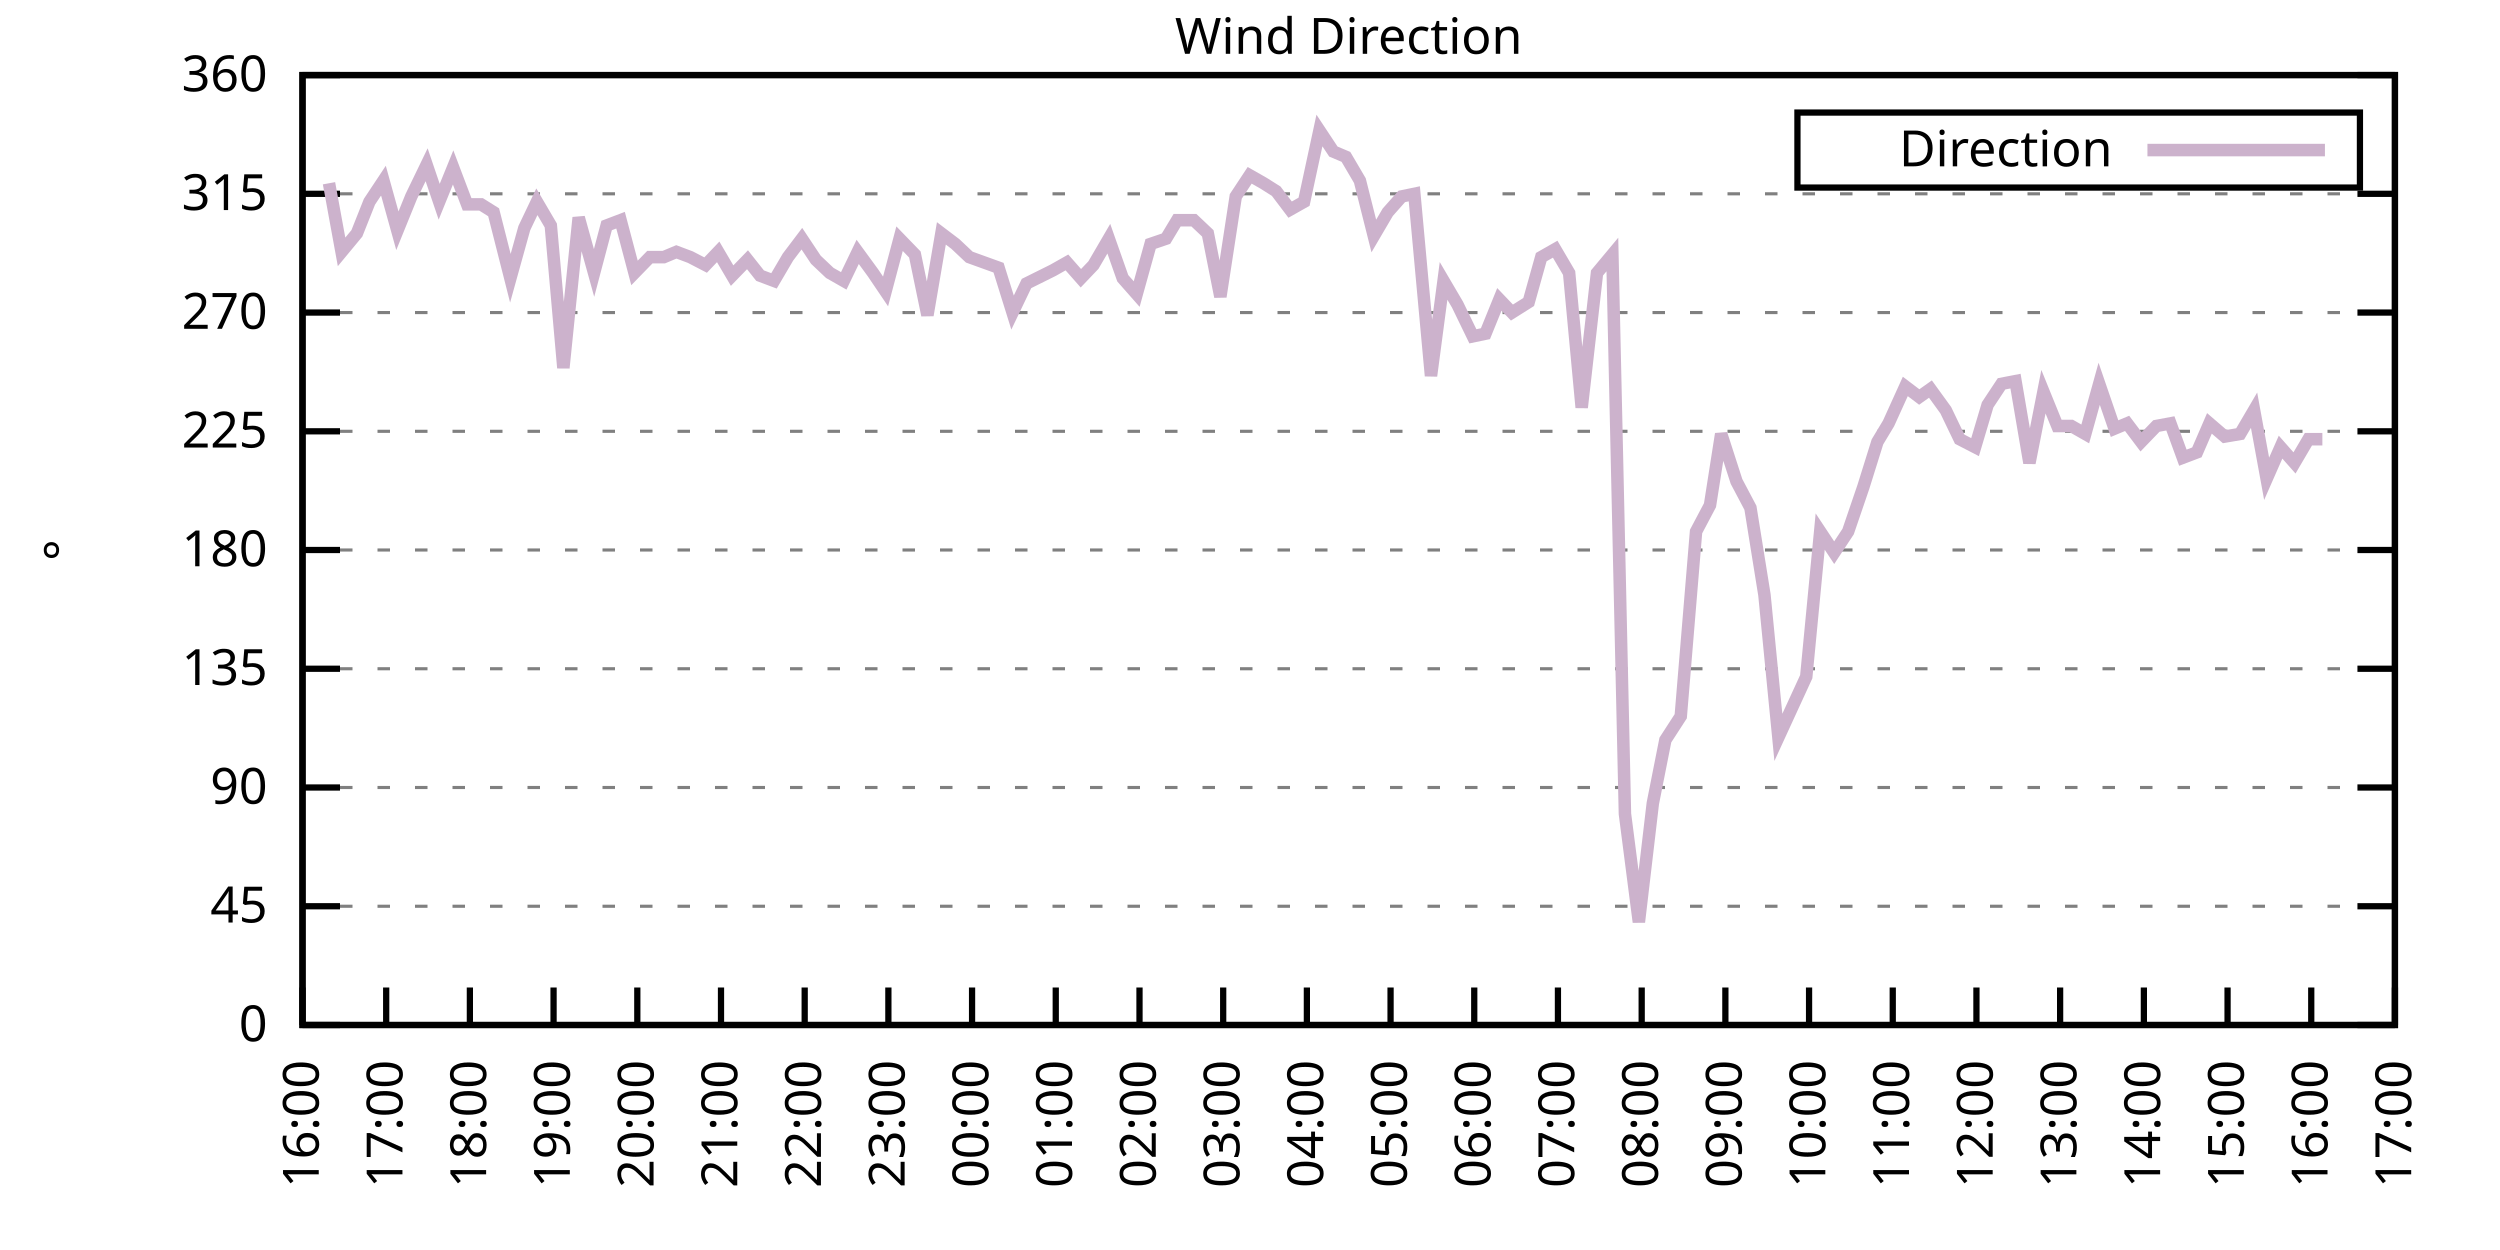
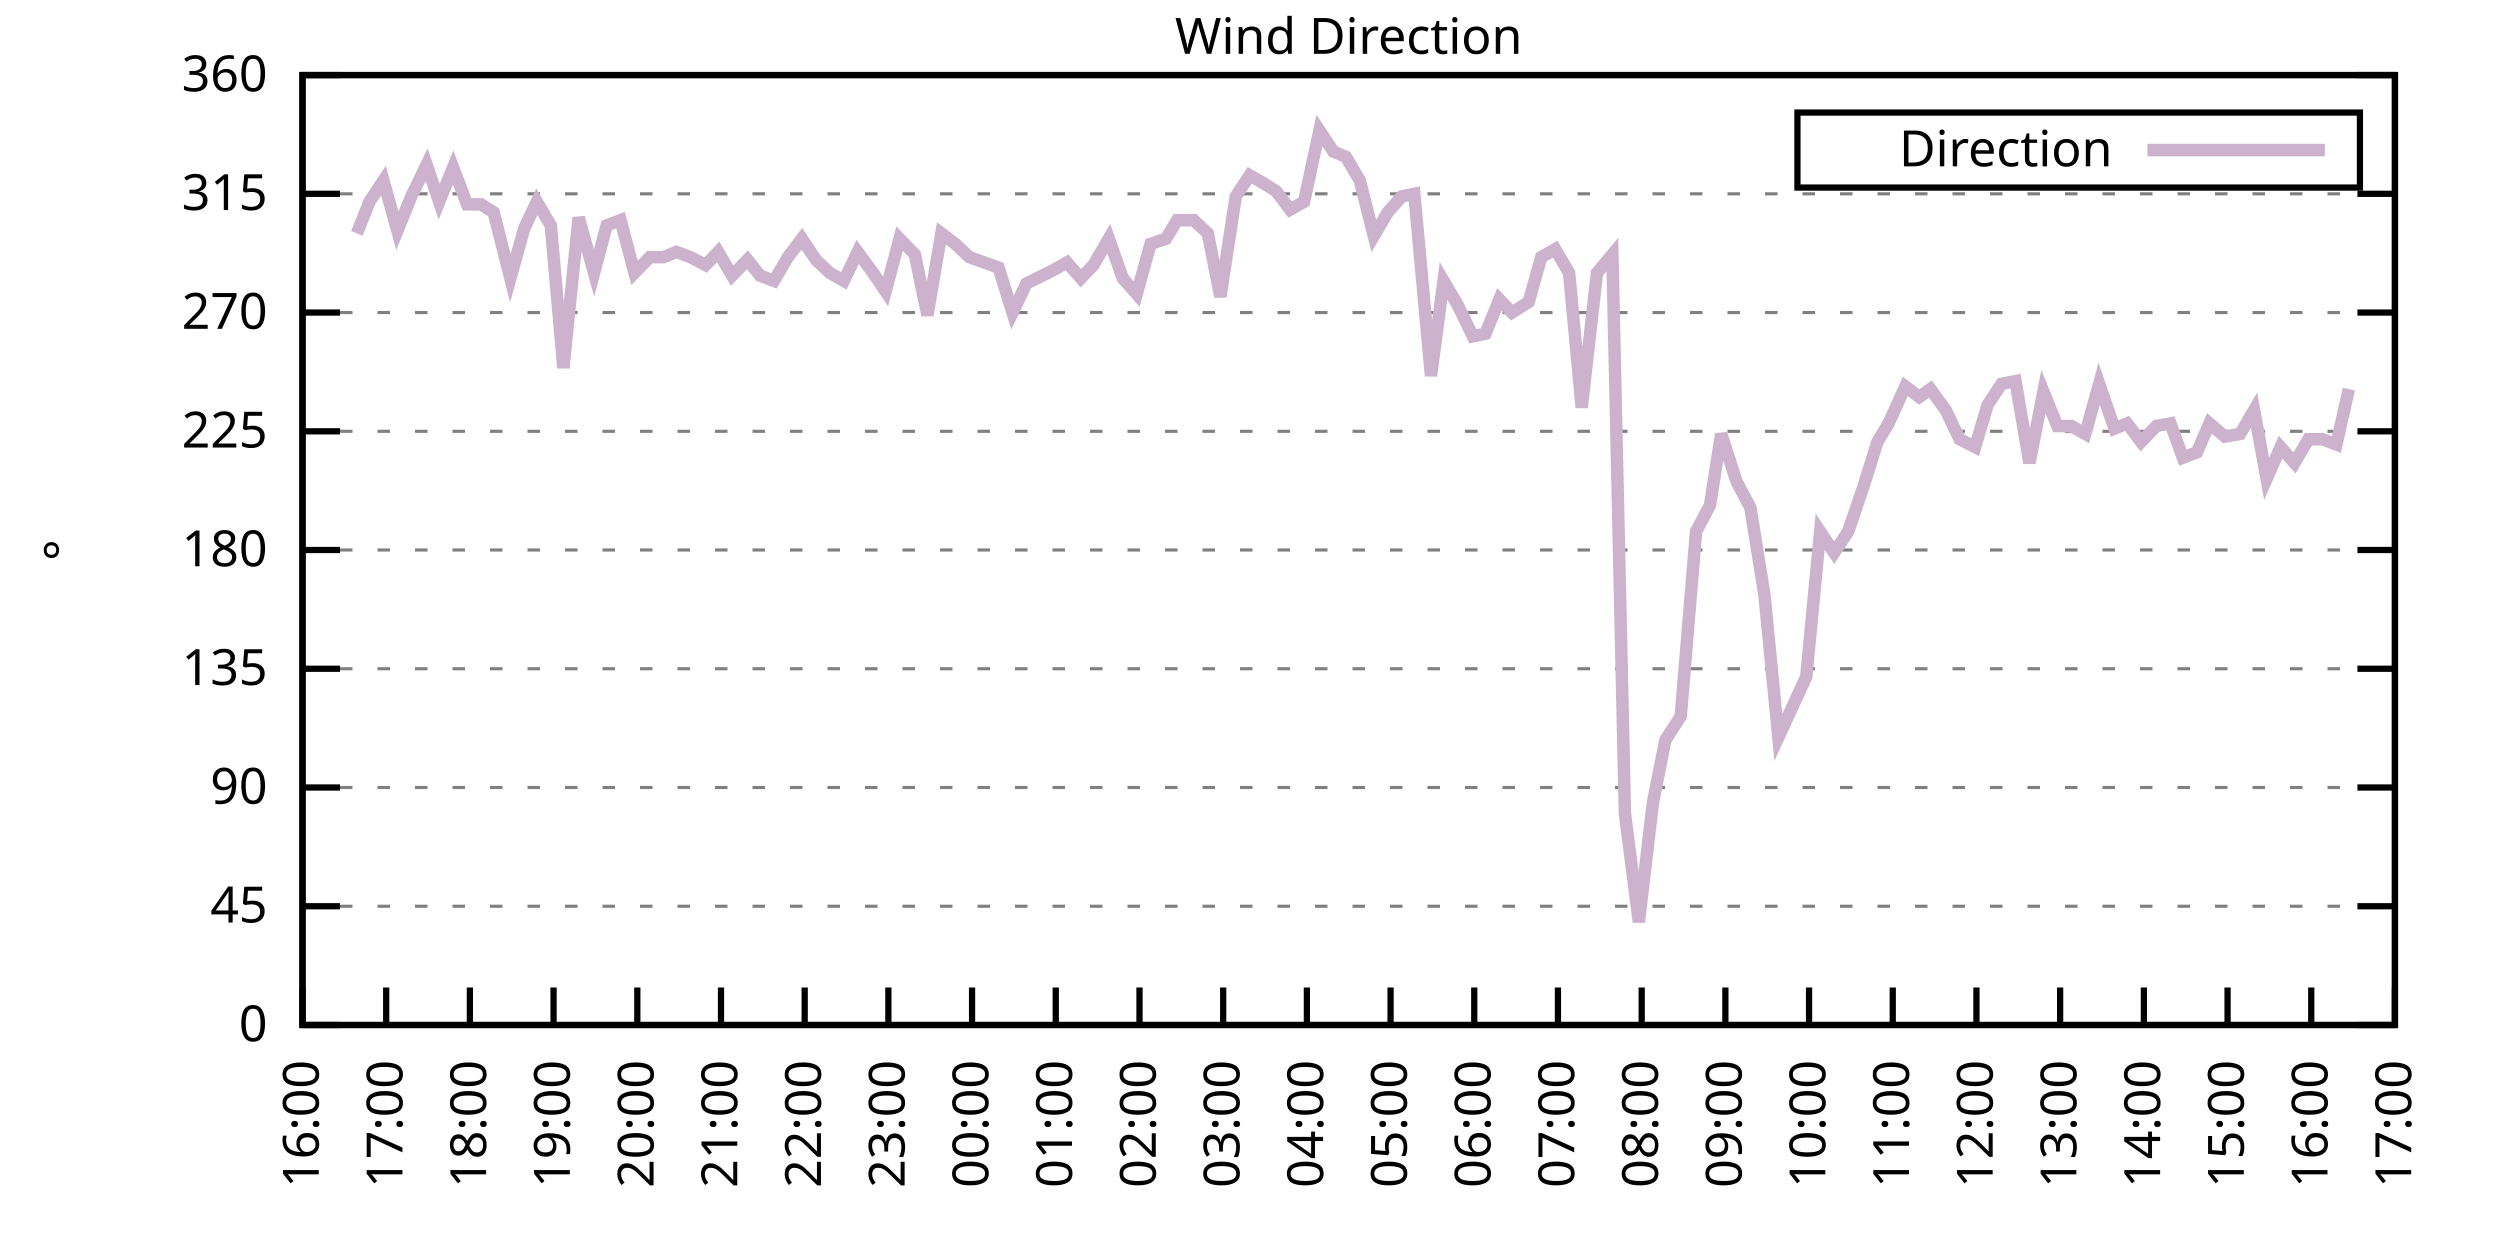
<svg xmlns="http://www.w3.org/2000/svg" xmlns:xlink="http://www.w3.org/1999/xlink" width="400" height="200" viewBox="0 0 400 200">
  <g id="gnuplot_canvas">
    <rect x="0" y="0" width="400" height="200" fill="none" />
    <defs>
      <circle id="gpDot" r="0.5" stroke-width="0.5" stroke="currentColor" />
      <path id="gpPt0" stroke-width="0.333" stroke="currentColor" d="M-1,0 h2 M0,-1 v2" />
      <path id="gpPt1" stroke-width="0.333" stroke="currentColor" d="M-1,-1 L1,1 M1,-1 L-1,1" />
      <path id="gpPt2" stroke-width="0.333" stroke="currentColor" d="M-1,0 L1,0 M0,-1 L0,1 M-1,-1 L1,1 M-1,1 L1,-1" />
      <rect id="gpPt3" stroke-width="0.333" stroke="currentColor" x="-1" y="-1" width="2" height="2" />
      <rect id="gpPt4" stroke-width="0.333" stroke="currentColor" fill="currentColor" x="-1" y="-1" width="2" height="2" />
      <circle id="gpPt5" stroke-width="0.333" stroke="currentColor" cx="0" cy="0" r="1" />
      <use xlink:href="#gpPt5" id="gpPt6" fill="currentColor" stroke="none" />
      <path id="gpPt7" stroke-width="0.333" stroke="currentColor" d="M0,-1.33 L-1.33,0.67 L1.33,0.67 z" />
      <use xlink:href="#gpPt7" id="gpPt8" fill="currentColor" stroke="none" />
      <use xlink:href="#gpPt7" id="gpPt9" stroke="currentColor" transform="rotate(180)" />
      <use xlink:href="#gpPt9" id="gpPt10" fill="currentColor" stroke="none" />
      <use xlink:href="#gpPt3" id="gpPt11" stroke="currentColor" transform="rotate(45)" />
      <use xlink:href="#gpPt11" id="gpPt12" fill="currentColor" stroke="none" />
      <path id="gpPt13" stroke-width="0.333" stroke="currentColor" d="M0,1.330 L1.265,0.411 L0.782,-1.067 L-0.782,-1.076 L-1.265,0.411 z" />
      <use xlink:href="#gpPt13" id="gpPt14" fill="currentColor" stroke="none" />
      <filter id="textbox" filterUnits="objectBoundingBox" x="0" y="0" height="1" width="1">
        <feFlood flood-color="white" flood-opacity="1" result="bgnd" />
        <feComposite in="SourceGraphic" in2="bgnd" operator="atop" />
      </filter>
      <filter id="greybox" filterUnits="objectBoundingBox" x="0" y="0" height="1" width="1">
        <feFlood flood-color="lightgrey" flood-opacity="1" result="grey" />
        <feComposite in="SourceGraphic" in2="grey" operator="atop" />
      </filter>
    </defs>
    <g fill="none" color="white" stroke="currentColor" stroke-width="1.00" stroke-linecap="butt" stroke-linejoin="miter">
</g>
    <g fill="none" color="black" stroke="currentColor" stroke-width="1.00" stroke-linecap="butt" stroke-linejoin="miter">
      <g stroke="none" shape-rendering="crispEdges">
        <polygon fill="rgb(255, 255, 255)" points="48.40,164.00 383.18,164.00 383.18,12.02 48.40,12.02 " />
      </g>
    </g>
    <g fill="none" color="black" stroke="currentColor" stroke-width="1.00" stroke-linecap="butt" stroke-linejoin="miter">
</g>
    <g fill="none" color="black" stroke="black" stroke-width="0.50" stroke-linecap="butt" stroke-linejoin="miter">
</g>
    <g fill="none" color="gray" stroke="currentColor" stroke-width="0.50" stroke-linecap="butt" stroke-linejoin="miter">
      <path stroke="gray" stroke-dasharray="2,4" class="gridline" d="M48.40,164.00 L383.19,164.00  " />
    </g>
    <g fill="none" color="gray" stroke="gray" stroke-width="1.00" stroke-linecap="butt" stroke-linejoin="miter">
</g>
    <g fill="none" color="black" stroke="currentColor" stroke-width="1.00" stroke-linecap="butt" stroke-linejoin="miter">
      <path stroke="black" d="M48.40,164.00 L54.40,164.00 M383.19,164.00 L377.19,164.00  " />
      <g transform="translate(42.80,166.60)" stroke="none" fill="black" font-family="Sans" font-size="8.00" text-anchor="end">
        <text>
          <tspan font-family="Sans"> 0</tspan>
        </text>
      </g>
    </g>
    <g fill="none" color="black" stroke="currentColor" stroke-width="1.00" stroke-linecap="butt" stroke-linejoin="miter">
</g>
    <g fill="none" color="black" stroke="black" stroke-width="0.50" stroke-linecap="butt" stroke-linejoin="miter">
</g>
    <g fill="none" color="gray" stroke="currentColor" stroke-width="0.50" stroke-linecap="butt" stroke-linejoin="miter">
      <path stroke="gray" stroke-dasharray="2,4" class="gridline" d="M48.40,145.00 L383.19,145.00  " />
    </g>
    <g fill="none" color="gray" stroke="gray" stroke-width="1.00" stroke-linecap="butt" stroke-linejoin="miter">
</g>
    <g fill="none" color="black" stroke="currentColor" stroke-width="1.00" stroke-linecap="butt" stroke-linejoin="miter">
      <path stroke="black" d="M48.40,145.00 L54.40,145.00 M383.19,145.00 L377.19,145.00  " />
      <g transform="translate(42.80,147.60)" stroke="none" fill="black" font-family="Sans" font-size="8.00" text-anchor="end">
        <text>
          <tspan font-family="Sans"> 45</tspan>
        </text>
      </g>
    </g>
    <g fill="none" color="black" stroke="currentColor" stroke-width="1.00" stroke-linecap="butt" stroke-linejoin="miter">
</g>
    <g fill="none" color="black" stroke="black" stroke-width="0.50" stroke-linecap="butt" stroke-linejoin="miter">
</g>
    <g fill="none" color="gray" stroke="currentColor" stroke-width="0.50" stroke-linecap="butt" stroke-linejoin="miter">
      <path stroke="gray" stroke-dasharray="2,4" class="gridline" d="M48.40,126.00 L383.19,126.00  " />
    </g>
    <g fill="none" color="gray" stroke="gray" stroke-width="1.00" stroke-linecap="butt" stroke-linejoin="miter">
</g>
    <g fill="none" color="black" stroke="currentColor" stroke-width="1.00" stroke-linecap="butt" stroke-linejoin="miter">
      <path stroke="black" d="M48.40,126.00 L54.40,126.00 M383.19,126.00 L377.19,126.00  " />
      <g transform="translate(42.80,128.60)" stroke="none" fill="black" font-family="Sans" font-size="8.00" text-anchor="end">
        <text>
          <tspan font-family="Sans"> 90</tspan>
        </text>
      </g>
    </g>
    <g fill="none" color="black" stroke="currentColor" stroke-width="1.00" stroke-linecap="butt" stroke-linejoin="miter">
</g>
    <g fill="none" color="black" stroke="black" stroke-width="0.50" stroke-linecap="butt" stroke-linejoin="miter">
</g>
    <g fill="none" color="gray" stroke="currentColor" stroke-width="0.50" stroke-linecap="butt" stroke-linejoin="miter">
      <path stroke="gray" stroke-dasharray="2,4" class="gridline" d="M48.40,107.00 L383.19,107.00  " />
    </g>
    <g fill="none" color="gray" stroke="gray" stroke-width="1.00" stroke-linecap="butt" stroke-linejoin="miter">
</g>
    <g fill="none" color="black" stroke="currentColor" stroke-width="1.00" stroke-linecap="butt" stroke-linejoin="miter">
      <path stroke="black" d="M48.40,107.00 L54.40,107.00 M383.19,107.00 L377.19,107.00  " />
      <g transform="translate(42.80,109.60)" stroke="none" fill="black" font-family="Sans" font-size="8.00" text-anchor="end">
        <text>
          <tspan font-family="Sans"> 135</tspan>
        </text>
      </g>
    </g>
    <g fill="none" color="black" stroke="currentColor" stroke-width="1.00" stroke-linecap="butt" stroke-linejoin="miter">
</g>
    <g fill="none" color="black" stroke="black" stroke-width="0.50" stroke-linecap="butt" stroke-linejoin="miter">
</g>
    <g fill="none" color="gray" stroke="currentColor" stroke-width="0.50" stroke-linecap="butt" stroke-linejoin="miter">
      <path stroke="gray" stroke-dasharray="2,4" class="gridline" d="M48.40,88.00 L383.19,88.00  " />
    </g>
    <g fill="none" color="gray" stroke="gray" stroke-width="1.00" stroke-linecap="butt" stroke-linejoin="miter">
</g>
    <g fill="none" color="black" stroke="currentColor" stroke-width="1.00" stroke-linecap="butt" stroke-linejoin="miter">
      <path stroke="black" d="M48.40,88.00 L54.40,88.00 M383.19,88.00 L377.19,88.00  " />
      <g transform="translate(42.80,90.60)" stroke="none" fill="black" font-family="Sans" font-size="8.00" text-anchor="end">
        <text>
          <tspan font-family="Sans"> 180</tspan>
        </text>
      </g>
    </g>
    <g fill="none" color="black" stroke="currentColor" stroke-width="1.00" stroke-linecap="butt" stroke-linejoin="miter">
</g>
    <g fill="none" color="black" stroke="black" stroke-width="0.50" stroke-linecap="butt" stroke-linejoin="miter">
</g>
    <g fill="none" color="gray" stroke="currentColor" stroke-width="0.50" stroke-linecap="butt" stroke-linejoin="miter">
      <path stroke="gray" stroke-dasharray="2,4" class="gridline" d="M48.40,69.01 L383.19,69.01  " />
    </g>
    <g fill="none" color="gray" stroke="gray" stroke-width="1.00" stroke-linecap="butt" stroke-linejoin="miter">
</g>
    <g fill="none" color="black" stroke="currentColor" stroke-width="1.00" stroke-linecap="butt" stroke-linejoin="miter">
      <path stroke="black" d="M48.40,69.01 L54.40,69.01 M383.19,69.01 L377.19,69.01  " />
      <g transform="translate(42.80,71.61)" stroke="none" fill="black" font-family="Sans" font-size="8.00" text-anchor="end">
        <text>
          <tspan font-family="Sans"> 225</tspan>
        </text>
      </g>
    </g>
    <g fill="none" color="black" stroke="currentColor" stroke-width="1.00" stroke-linecap="butt" stroke-linejoin="miter">
</g>
    <g fill="none" color="black" stroke="black" stroke-width="0.50" stroke-linecap="butt" stroke-linejoin="miter">
</g>
    <g fill="none" color="gray" stroke="currentColor" stroke-width="0.50" stroke-linecap="butt" stroke-linejoin="miter">
      <path stroke="gray" stroke-dasharray="2,4" class="gridline" d="M48.40,50.01 L383.19,50.01  " />
    </g>
    <g fill="none" color="gray" stroke="gray" stroke-width="1.00" stroke-linecap="butt" stroke-linejoin="miter">
</g>
    <g fill="none" color="black" stroke="currentColor" stroke-width="1.00" stroke-linecap="butt" stroke-linejoin="miter">
      <path stroke="black" d="M48.40,50.01 L54.40,50.01 M383.19,50.01 L377.19,50.01  " />
      <g transform="translate(42.80,52.61)" stroke="none" fill="black" font-family="Sans" font-size="8.00" text-anchor="end">
        <text>
          <tspan font-family="Sans"> 270</tspan>
        </text>
      </g>
    </g>
    <g fill="none" color="black" stroke="currentColor" stroke-width="1.00" stroke-linecap="butt" stroke-linejoin="miter">
</g>
    <g fill="none" color="black" stroke="black" stroke-width="0.50" stroke-linecap="butt" stroke-linejoin="miter">
</g>
    <g fill="none" color="gray" stroke="currentColor" stroke-width="0.50" stroke-linecap="butt" stroke-linejoin="miter">
      <path stroke="gray" stroke-dasharray="2,4" class="gridline" d="M48.40,31.01 L383.19,31.01  " />
    </g>
    <g fill="none" color="gray" stroke="gray" stroke-width="1.00" stroke-linecap="butt" stroke-linejoin="miter">
</g>
    <g fill="none" color="black" stroke="currentColor" stroke-width="1.00" stroke-linecap="butt" stroke-linejoin="miter">
      <path stroke="black" d="M48.40,31.01 L54.40,31.01 M383.19,31.01 L377.19,31.01  " />
      <g transform="translate(42.80,33.61)" stroke="none" fill="black" font-family="Sans" font-size="8.00" text-anchor="end">
        <text>
          <tspan font-family="Sans"> 315</tspan>
        </text>
      </g>
    </g>
    <g fill="none" color="black" stroke="currentColor" stroke-width="1.00" stroke-linecap="butt" stroke-linejoin="miter">
</g>
    <g fill="none" color="black" stroke="black" stroke-width="0.50" stroke-linecap="butt" stroke-linejoin="miter">
</g>
    <g fill="none" color="gray" stroke="currentColor" stroke-width="0.50" stroke-linecap="butt" stroke-linejoin="miter">
      <path stroke="gray" stroke-dasharray="2,4" class="gridline" d="M48.40,12.01 L383.19,12.01  " />
    </g>
    <g fill="none" color="gray" stroke="gray" stroke-width="1.00" stroke-linecap="butt" stroke-linejoin="miter">
</g>
    <g fill="none" color="black" stroke="currentColor" stroke-width="1.00" stroke-linecap="butt" stroke-linejoin="miter">
      <path stroke="black" d="M48.40,12.01 L54.40,12.01 M383.19,12.01 L377.19,12.01  " />
      <g transform="translate(42.80,14.61)" stroke="none" fill="black" font-family="Sans" font-size="8.00" text-anchor="end">
        <text>
          <tspan font-family="Sans"> 360</tspan>
        </text>
      </g>
    </g>
    <g fill="none" color="black" stroke="currentColor" stroke-width="1.00" stroke-linecap="butt" stroke-linejoin="miter">
      <path stroke="black" d="M48.40,164.00 L48.40,158.00  " />
      <g transform="translate(51.00,169.60) rotate(270.00)" stroke="none" fill="black" font-family="Sans" font-size="8.00" text-anchor="end">
        <text>
          <tspan font-family="Sans">16:00</tspan>
        </text>
      </g>
    </g>
    <g fill="none" color="black" stroke="currentColor" stroke-width="1.00" stroke-linecap="butt" stroke-linejoin="miter">
      <path stroke="black" d="M61.79,164.00 L61.79,158.00  " />
      <g transform="translate(64.39,169.60) rotate(270.00)" stroke="none" fill="black" font-family="Sans" font-size="8.00" text-anchor="end">
        <text>
          <tspan font-family="Sans">17:00</tspan>
        </text>
      </g>
    </g>
    <g fill="none" color="black" stroke="currentColor" stroke-width="1.00" stroke-linecap="butt" stroke-linejoin="miter">
      <path stroke="black" d="M75.18,164.00 L75.18,158.00  " />
      <g transform="translate(77.78,169.60) rotate(270.00)" stroke="none" fill="black" font-family="Sans" font-size="8.00" text-anchor="end">
        <text>
          <tspan font-family="Sans">18:00</tspan>
        </text>
      </g>
    </g>
    <g fill="none" color="black" stroke="currentColor" stroke-width="1.00" stroke-linecap="butt" stroke-linejoin="miter">
      <path stroke="black" d="M88.57,164.00 L88.57,158.00  " />
      <g transform="translate(91.17,169.60) rotate(270.00)" stroke="none" fill="black" font-family="Sans" font-size="8.00" text-anchor="end">
        <text>
          <tspan font-family="Sans">19:00</tspan>
        </text>
      </g>
    </g>
    <g fill="none" color="black" stroke="currentColor" stroke-width="1.00" stroke-linecap="butt" stroke-linejoin="miter">
      <path stroke="black" d="M101.97,164.00 L101.97,158.00  " />
      <g transform="translate(104.57,169.60) rotate(270.00)" stroke="none" fill="black" font-family="Sans" font-size="8.00" text-anchor="end">
        <text>
          <tspan font-family="Sans">20:00</tspan>
        </text>
      </g>
    </g>
    <g fill="none" color="black" stroke="currentColor" stroke-width="1.00" stroke-linecap="butt" stroke-linejoin="miter">
      <path stroke="black" d="M115.36,164.00 L115.36,158.00  " />
      <g transform="translate(117.96,169.60) rotate(270.00)" stroke="none" fill="black" font-family="Sans" font-size="8.00" text-anchor="end">
        <text>
          <tspan font-family="Sans">21:00</tspan>
        </text>
      </g>
    </g>
    <g fill="none" color="black" stroke="currentColor" stroke-width="1.00" stroke-linecap="butt" stroke-linejoin="miter">
      <path stroke="black" d="M128.75,164.00 L128.75,158.00  " />
      <g transform="translate(131.35,169.60) rotate(270.00)" stroke="none" fill="black" font-family="Sans" font-size="8.00" text-anchor="end">
        <text>
          <tspan font-family="Sans">22:00</tspan>
        </text>
      </g>
    </g>
    <g fill="none" color="black" stroke="currentColor" stroke-width="1.00" stroke-linecap="butt" stroke-linejoin="miter">
      <path stroke="black" d="M142.14,164.00 L142.14,158.00  " />
      <g transform="translate(144.74,169.60) rotate(270.00)" stroke="none" fill="black" font-family="Sans" font-size="8.00" text-anchor="end">
        <text>
          <tspan font-family="Sans">23:00</tspan>
        </text>
      </g>
    </g>
    <g fill="none" color="black" stroke="currentColor" stroke-width="1.00" stroke-linecap="butt" stroke-linejoin="miter">
      <path stroke="black" d="M155.53,164.00 L155.53,158.00  " />
      <g transform="translate(158.13,169.60) rotate(270.00)" stroke="none" fill="black" font-family="Sans" font-size="8.00" text-anchor="end">
        <text>
          <tspan font-family="Sans">00:00</tspan>
        </text>
      </g>
    </g>
    <g fill="none" color="black" stroke="currentColor" stroke-width="1.00" stroke-linecap="butt" stroke-linejoin="miter">
      <path stroke="black" d="M168.92,164.00 L168.92,158.00  " />
      <g transform="translate(171.52,169.60) rotate(270.00)" stroke="none" fill="black" font-family="Sans" font-size="8.00" text-anchor="end">
        <text>
          <tspan font-family="Sans">01:00</tspan>
        </text>
      </g>
    </g>
    <g fill="none" color="black" stroke="currentColor" stroke-width="1.00" stroke-linecap="butt" stroke-linejoin="miter">
      <path stroke="black" d="M182.32,164.00 L182.32,158.00  " />
      <g transform="translate(184.92,169.60) rotate(270.00)" stroke="none" fill="black" font-family="Sans" font-size="8.00" text-anchor="end">
        <text>
          <tspan font-family="Sans">02:00</tspan>
        </text>
      </g>
    </g>
    <g fill="none" color="black" stroke="currentColor" stroke-width="1.00" stroke-linecap="butt" stroke-linejoin="miter">
      <path stroke="black" d="M195.71,164.00 L195.71,158.00  " />
      <g transform="translate(198.31,169.60) rotate(270.00)" stroke="none" fill="black" font-family="Sans" font-size="8.00" text-anchor="end">
        <text>
          <tspan font-family="Sans">03:00</tspan>
        </text>
      </g>
    </g>
    <g fill="none" color="black" stroke="currentColor" stroke-width="1.00" stroke-linecap="butt" stroke-linejoin="miter">
      <path stroke="black" d="M209.10,164.00 L209.10,158.00  " />
      <g transform="translate(211.70,169.60) rotate(270.00)" stroke="none" fill="black" font-family="Sans" font-size="8.00" text-anchor="end">
        <text>
          <tspan font-family="Sans">04:00</tspan>
        </text>
      </g>
    </g>
    <g fill="none" color="black" stroke="currentColor" stroke-width="1.00" stroke-linecap="butt" stroke-linejoin="miter">
      <path stroke="black" d="M222.49,164.00 L222.49,158.00  " />
      <g transform="translate(225.09,169.60) rotate(270.00)" stroke="none" fill="black" font-family="Sans" font-size="8.00" text-anchor="end">
        <text>
          <tspan font-family="Sans">05:00</tspan>
        </text>
      </g>
    </g>
    <g fill="none" color="black" stroke="currentColor" stroke-width="1.00" stroke-linecap="butt" stroke-linejoin="miter">
      <path stroke="black" d="M235.88,164.00 L235.88,158.00  " />
      <g transform="translate(238.48,169.60) rotate(270.00)" stroke="none" fill="black" font-family="Sans" font-size="8.00" text-anchor="end">
        <text>
          <tspan font-family="Sans">06:00</tspan>
        </text>
      </g>
    </g>
    <g fill="none" color="black" stroke="currentColor" stroke-width="1.00" stroke-linecap="butt" stroke-linejoin="miter">
      <path stroke="black" d="M249.27,164.00 L249.27,158.00  " />
      <g transform="translate(251.87,169.60) rotate(270.00)" stroke="none" fill="black" font-family="Sans" font-size="8.00" text-anchor="end">
        <text>
          <tspan font-family="Sans">07:00</tspan>
        </text>
      </g>
    </g>
    <g fill="none" color="black" stroke="currentColor" stroke-width="1.00" stroke-linecap="butt" stroke-linejoin="miter">
      <path stroke="black" d="M262.67,164.00 L262.67,158.00  " />
      <g transform="translate(265.27,169.60) rotate(270.00)" stroke="none" fill="black" font-family="Sans" font-size="8.00" text-anchor="end">
        <text>
          <tspan font-family="Sans">08:00</tspan>
        </text>
      </g>
    </g>
    <g fill="none" color="black" stroke="currentColor" stroke-width="1.00" stroke-linecap="butt" stroke-linejoin="miter">
      <path stroke="black" d="M276.06,164.00 L276.06,158.00  " />
      <g transform="translate(278.66,169.60) rotate(270.00)" stroke="none" fill="black" font-family="Sans" font-size="8.00" text-anchor="end">
        <text>
          <tspan font-family="Sans">09:00</tspan>
        </text>
      </g>
    </g>
    <g fill="none" color="black" stroke="currentColor" stroke-width="1.00" stroke-linecap="butt" stroke-linejoin="miter">
      <path stroke="black" d="M289.45,164.00 L289.45,158.00  " />
      <g transform="translate(292.05,169.60) rotate(270.00)" stroke="none" fill="black" font-family="Sans" font-size="8.00" text-anchor="end">
        <text>
          <tspan font-family="Sans">10:00</tspan>
        </text>
      </g>
    </g>
    <g fill="none" color="black" stroke="currentColor" stroke-width="1.00" stroke-linecap="butt" stroke-linejoin="miter">
      <path stroke="black" d="M302.84,164.00 L302.84,158.00  " />
      <g transform="translate(305.44,169.60) rotate(270.00)" stroke="none" fill="black" font-family="Sans" font-size="8.00" text-anchor="end">
        <text>
          <tspan font-family="Sans">11:00</tspan>
        </text>
      </g>
    </g>
    <g fill="none" color="black" stroke="currentColor" stroke-width="1.00" stroke-linecap="butt" stroke-linejoin="miter">
      <path stroke="black" d="M316.23,164.00 L316.23,158.00  " />
      <g transform="translate(318.83,169.60) rotate(270.00)" stroke="none" fill="black" font-family="Sans" font-size="8.00" text-anchor="end">
        <text>
          <tspan font-family="Sans">12:00</tspan>
        </text>
      </g>
    </g>
    <g fill="none" color="black" stroke="currentColor" stroke-width="1.00" stroke-linecap="butt" stroke-linejoin="miter">
      <path stroke="black" d="M329.62,164.00 L329.62,158.00  " />
      <g transform="translate(332.22,169.60) rotate(270.00)" stroke="none" fill="black" font-family="Sans" font-size="8.00" text-anchor="end">
        <text>
          <tspan font-family="Sans">13:00</tspan>
        </text>
      </g>
    </g>
    <g fill="none" color="black" stroke="currentColor" stroke-width="1.00" stroke-linecap="butt" stroke-linejoin="miter">
      <path stroke="black" d="M343.02,164.00 L343.02,158.00  " />
      <g transform="translate(345.62,169.60) rotate(270.00)" stroke="none" fill="black" font-family="Sans" font-size="8.00" text-anchor="end">
        <text>
          <tspan font-family="Sans">14:00</tspan>
        </text>
      </g>
    </g>
    <g fill="none" color="black" stroke="currentColor" stroke-width="1.00" stroke-linecap="butt" stroke-linejoin="miter">
      <path stroke="black" d="M356.41,164.00 L356.41,158.00  " />
      <g transform="translate(359.01,169.60) rotate(270.00)" stroke="none" fill="black" font-family="Sans" font-size="8.00" text-anchor="end">
        <text>
          <tspan font-family="Sans">15:00</tspan>
        </text>
      </g>
    </g>
    <g fill="none" color="black" stroke="currentColor" stroke-width="1.00" stroke-linecap="butt" stroke-linejoin="miter">
      <path stroke="black" d="M369.80,164.00 L369.80,158.00  " />
      <g transform="translate(372.40,169.60) rotate(270.00)" stroke="none" fill="black" font-family="Sans" font-size="8.00" text-anchor="end">
        <text>
          <tspan font-family="Sans">16:00</tspan>
        </text>
      </g>
    </g>
    <g fill="none" color="black" stroke="currentColor" stroke-width="1.00" stroke-linecap="butt" stroke-linejoin="miter">
      <path stroke="black" d="M383.19,164.00 L383.19,158.00  " />
      <g transform="translate(385.79,169.60) rotate(270.00)" stroke="none" fill="black" font-family="Sans" font-size="8.00" text-anchor="end">
        <text>
          <tspan font-family="Sans">17:00</tspan>
        </text>
      </g>
    </g>
    <g fill="none" color="black" stroke="currentColor" stroke-width="1.00" stroke-linecap="butt" stroke-linejoin="miter">
</g>
    <g fill="none" color="black" stroke="currentColor" stroke-width="1.00" stroke-linecap="butt" stroke-linejoin="miter">
      <path stroke="black" d="M48.40,12.01 L48.40,164.00 L383.19,164.00 L383.19,12.01 L48.40,12.01 Z  " />
    </g>
    <g fill="none" color="black" stroke="currentColor" stroke-width="1.00" stroke-linecap="butt" stroke-linejoin="miter">
</g>
    <g fill="none" color="black" stroke="currentColor" stroke-width="1.00" stroke-linecap="butt" stroke-linejoin="miter">
      <path stroke="black" d="M287.59,30.01 L287.59,18.01 L377.59,18.01 L377.59,30.01 L287.59,30.01 Z  " />
    </g>
    <g id="Wind_direction_plot_1">
      <g fill="none" color="white" stroke="black" stroke-width="2.00" stroke-linecap="butt" stroke-linejoin="miter">
</g>
      <g fill="none" color="black" stroke="currentColor" stroke-width="2.00" stroke-linecap="butt" stroke-linejoin="miter">
        <g transform="translate(337.99,26.61)" stroke="none" fill="black" font-family="Sans" font-size="8.00" text-anchor="end">
          <text>
            <tspan font-family="Sans">Direction</tspan>
          </text>
        </g>
      </g>
      <g fill="none" color="black" stroke="currentColor" stroke-width="2.00" stroke-linecap="butt" stroke-linejoin="miter">
-         <path stroke="rgb(204, 178, 204)" d="M343.59,24.01 L371.99,24.01 M52.64,29.32 L54.65,40.30 L57.10,37.34 L59.11,32.28 L61.35,28.90 L63.58,36.92   L65.81,31.43 L68.26,26.36 L70.27,32.28 L72.50,26.79 L74.74,32.70 L76.97,32.70 L78.98,33.96 L81.66,44.52   L83.89,36.50 L85.90,32.28 L88.13,36.08 L90.14,58.87 L92.59,34.81 L95.05,43.67 L97.06,36.08 L99.29,35.23   L101.52,43.67 L103.98,41.14 L106.21,41.14 L108.22,40.30 L110.45,41.14 L112.90,42.41 L114.91,40.30 L117.14,44.10   L119.60,41.56 L121.61,44.10 L123.84,44.94 L126.07,41.14 L128.30,38.19 L130.54,41.56 L132.77,43.67 L135.00,44.94   L137.23,40.30 L139.69,43.67 L141.69,46.63 L143.93,38.19 L146.38,40.72 L148.39,50.43 L150.62,37.34 L152.85,39.03   L155.09,41.14 L159.77,42.83 L162.01,50.01 L164.24,45.36 L168.48,43.25 L170.71,41.99 L172.94,44.52 L174.95,42.41   L177.41,38.19 L179.64,44.52 L181.87,47.05 L184.10,39.03 L186.56,38.19 L188.34,35.23 L191.02,35.23 L193.25,37.34   L195.26,47.47 L197.72,31.43 L199.95,28.05 L202.18,29.32 L204.19,30.59 L206.42,33.54 L208.65,32.28 L211.11,20.88   L213.34,24.25 L215.35,25.10 L217.58,28.90 L219.81,37.76 L222.04,33.96 L224.28,31.43 L226.29,31.01 L228.96,60.14   L230.97,44.94 L233.20,48.74 L235.66,53.81 L237.67,53.39 L239.90,47.90 L241.91,50.01 L244.59,48.32 L246.60,41.14   L248.83,39.87 L251.06,43.67 L253.07,65.21 L255.52,43.67 L257.98,40.72 L259.99,130.22 L262.22,147.53 L264.45,128.54   L266.46,118.40 L268.92,114.60 L271.37,85.05 L273.60,80.83 L275.39,69.43 L277.84,77.03 L280.07,81.25 L282.31,95.18   L284.54,117.98 L289.00,108.27 L291.23,85.05 L293.47,88.43 L295.70,85.05 L298.15,77.87 L300.39,70.70 L302.17,67.74   L304.85,61.83 L307.08,63.52 L308.87,62.25 L311.32,65.63 L313.55,70.27 L316.01,71.54 L318.02,64.78 L320.25,61.41   L322.48,60.98 L324.71,74.07 L326.95,62.67 L329.18,68.16 L331.41,68.16 L333.64,69.43 L335.87,61.41 L338.33,68.58   L340.34,67.74 L342.57,70.70 L345.02,68.16 L347.26,67.74 L349.26,73.23 L351.50,72.38 L353.51,67.74 L355.96,69.85   L358.42,69.43 L360.65,65.63 L362.66,76.61 L364.89,71.54 L367.12,74.07 L369.35,70.27 L371.58,70.27  " />
+         <path stroke="rgb(204, 178, 204)" d="M343.59,24.01 L371.99,24.01 M57.10,37.34 L59.11,32.28 L61.35,28.90 L63.58,36.92 L65.81,31.43 L68.26,26.36   L70.27,32.28 L72.50,26.79 L74.74,32.70 L76.97,32.70 L78.98,33.96 L81.66,44.52 L83.89,36.50 L85.90,32.28   L88.13,36.08 L90.14,58.87 L92.59,34.81 L95.05,43.67 L97.06,36.08 L99.29,35.23 L101.52,43.67 L103.98,41.14   L106.21,41.14 L108.22,40.30 L110.45,41.14 L112.90,42.41 L114.91,40.30 L117.14,44.10 L119.60,41.56 L121.61,44.10   L123.84,44.94 L126.07,41.14 L128.30,38.19 L130.54,41.56 L132.77,43.67 L135.00,44.94 L137.23,40.30 L139.69,43.67   L141.69,46.63 L143.93,38.19 L146.38,40.72 L148.39,50.43 L150.62,37.34 L152.85,39.03 L155.09,41.14 L159.77,42.83   L162.01,50.01 L164.24,45.36 L168.48,43.25 L170.71,41.99 L172.94,44.52 L174.95,42.41 L177.41,38.19 L179.64,44.52   L181.87,47.05 L184.10,39.03 L186.56,38.19 L188.34,35.23 L191.02,35.23 L193.25,37.34 L195.26,47.47 L197.72,31.43   L199.95,28.05 L202.18,29.32 L204.19,30.59 L206.42,33.54 L208.65,32.28 L211.11,20.88 L213.34,24.25 L215.35,25.10   L217.58,28.90 L219.81,37.76 L222.04,33.96 L224.28,31.43 L226.29,31.01 L228.96,60.14 L230.97,44.94 L233.20,48.74   L235.66,53.81 L237.67,53.39 L239.90,47.90 L241.91,50.01 L244.59,48.32 L246.60,41.14 L248.83,39.87 L251.06,43.67   L253.07,65.21 L255.52,43.67 L257.98,40.72 L259.99,130.22 L262.22,147.53 L264.45,128.54 L266.46,118.40 L268.92,114.60   L271.37,85.05 L273.60,80.83 L275.39,69.43 L277.84,77.03 L280.07,81.25 L282.31,95.18 L284.54,117.98 L289.00,108.27   L291.23,85.05 L293.47,88.43 L295.70,85.05 L298.15,77.87 L300.39,70.70 L302.17,67.74 L304.85,61.83 L307.08,63.52   L308.87,62.25 L311.32,65.63 L313.55,70.27 L316.01,71.54 L318.02,64.78 L320.25,61.41 L322.48,60.98 L324.71,74.07   L326.95,62.67 L329.18,68.16 L331.41,68.16 L333.64,69.43 L335.87,61.41 L338.33,68.58 L340.34,67.74 L342.57,70.70   L345.02,68.16 L347.26,67.74 L349.26,73.23 L351.50,72.38 L353.51,67.74 L355.96,69.85 L358.42,69.43 L360.65,65.63   L362.66,76.61 L364.89,71.54 L367.12,74.07 L369.35,70.27 L371.58,70.27 L373.82,71.12 L375.82,62.25  " />
      </g>
    </g>
    <g fill="none" color="black" stroke="currentColor" stroke-width="2.00" stroke-linecap="butt" stroke-linejoin="miter">
</g>
    <g fill="none" color="black" stroke="black" stroke-width="1.00" stroke-linecap="butt" stroke-linejoin="miter">
</g>
    <g fill="none" color="black" stroke="currentColor" stroke-width="1.00" stroke-linecap="butt" stroke-linejoin="miter">
      <path stroke="black" d="M48.40,12.01 L48.40,164.00 L383.19,164.00 L383.19,12.01 L48.40,12.01 Z  " />
      <g transform="translate(12.80,88.01) rotate(270.00)" stroke="none" fill="black" font-family="Sans" font-size="8.00" text-anchor="middle">
        <text>
          <tspan font-family="Sans">°</tspan>
        </text>
      </g>
    </g>
    <g fill="none" color="black" stroke="currentColor" stroke-width="1.00" stroke-linecap="butt" stroke-linejoin="miter">
</g>
    <g fill="none" color="black" stroke="currentColor" stroke-width="1.00" stroke-linecap="butt" stroke-linejoin="miter">
      <g transform="translate(215.79,8.61)" stroke="none" fill="black" font-family="Sans" font-size="8.00" text-anchor="middle">
        <text>
          <tspan font-family="Sans">Wind Direction</tspan>
        </text>
      </g>
    </g>
    <g fill="none" color="black" stroke="currentColor" stroke-width="1.00" stroke-linecap="butt" stroke-linejoin="miter">
</g>
  </g>
</svg>
